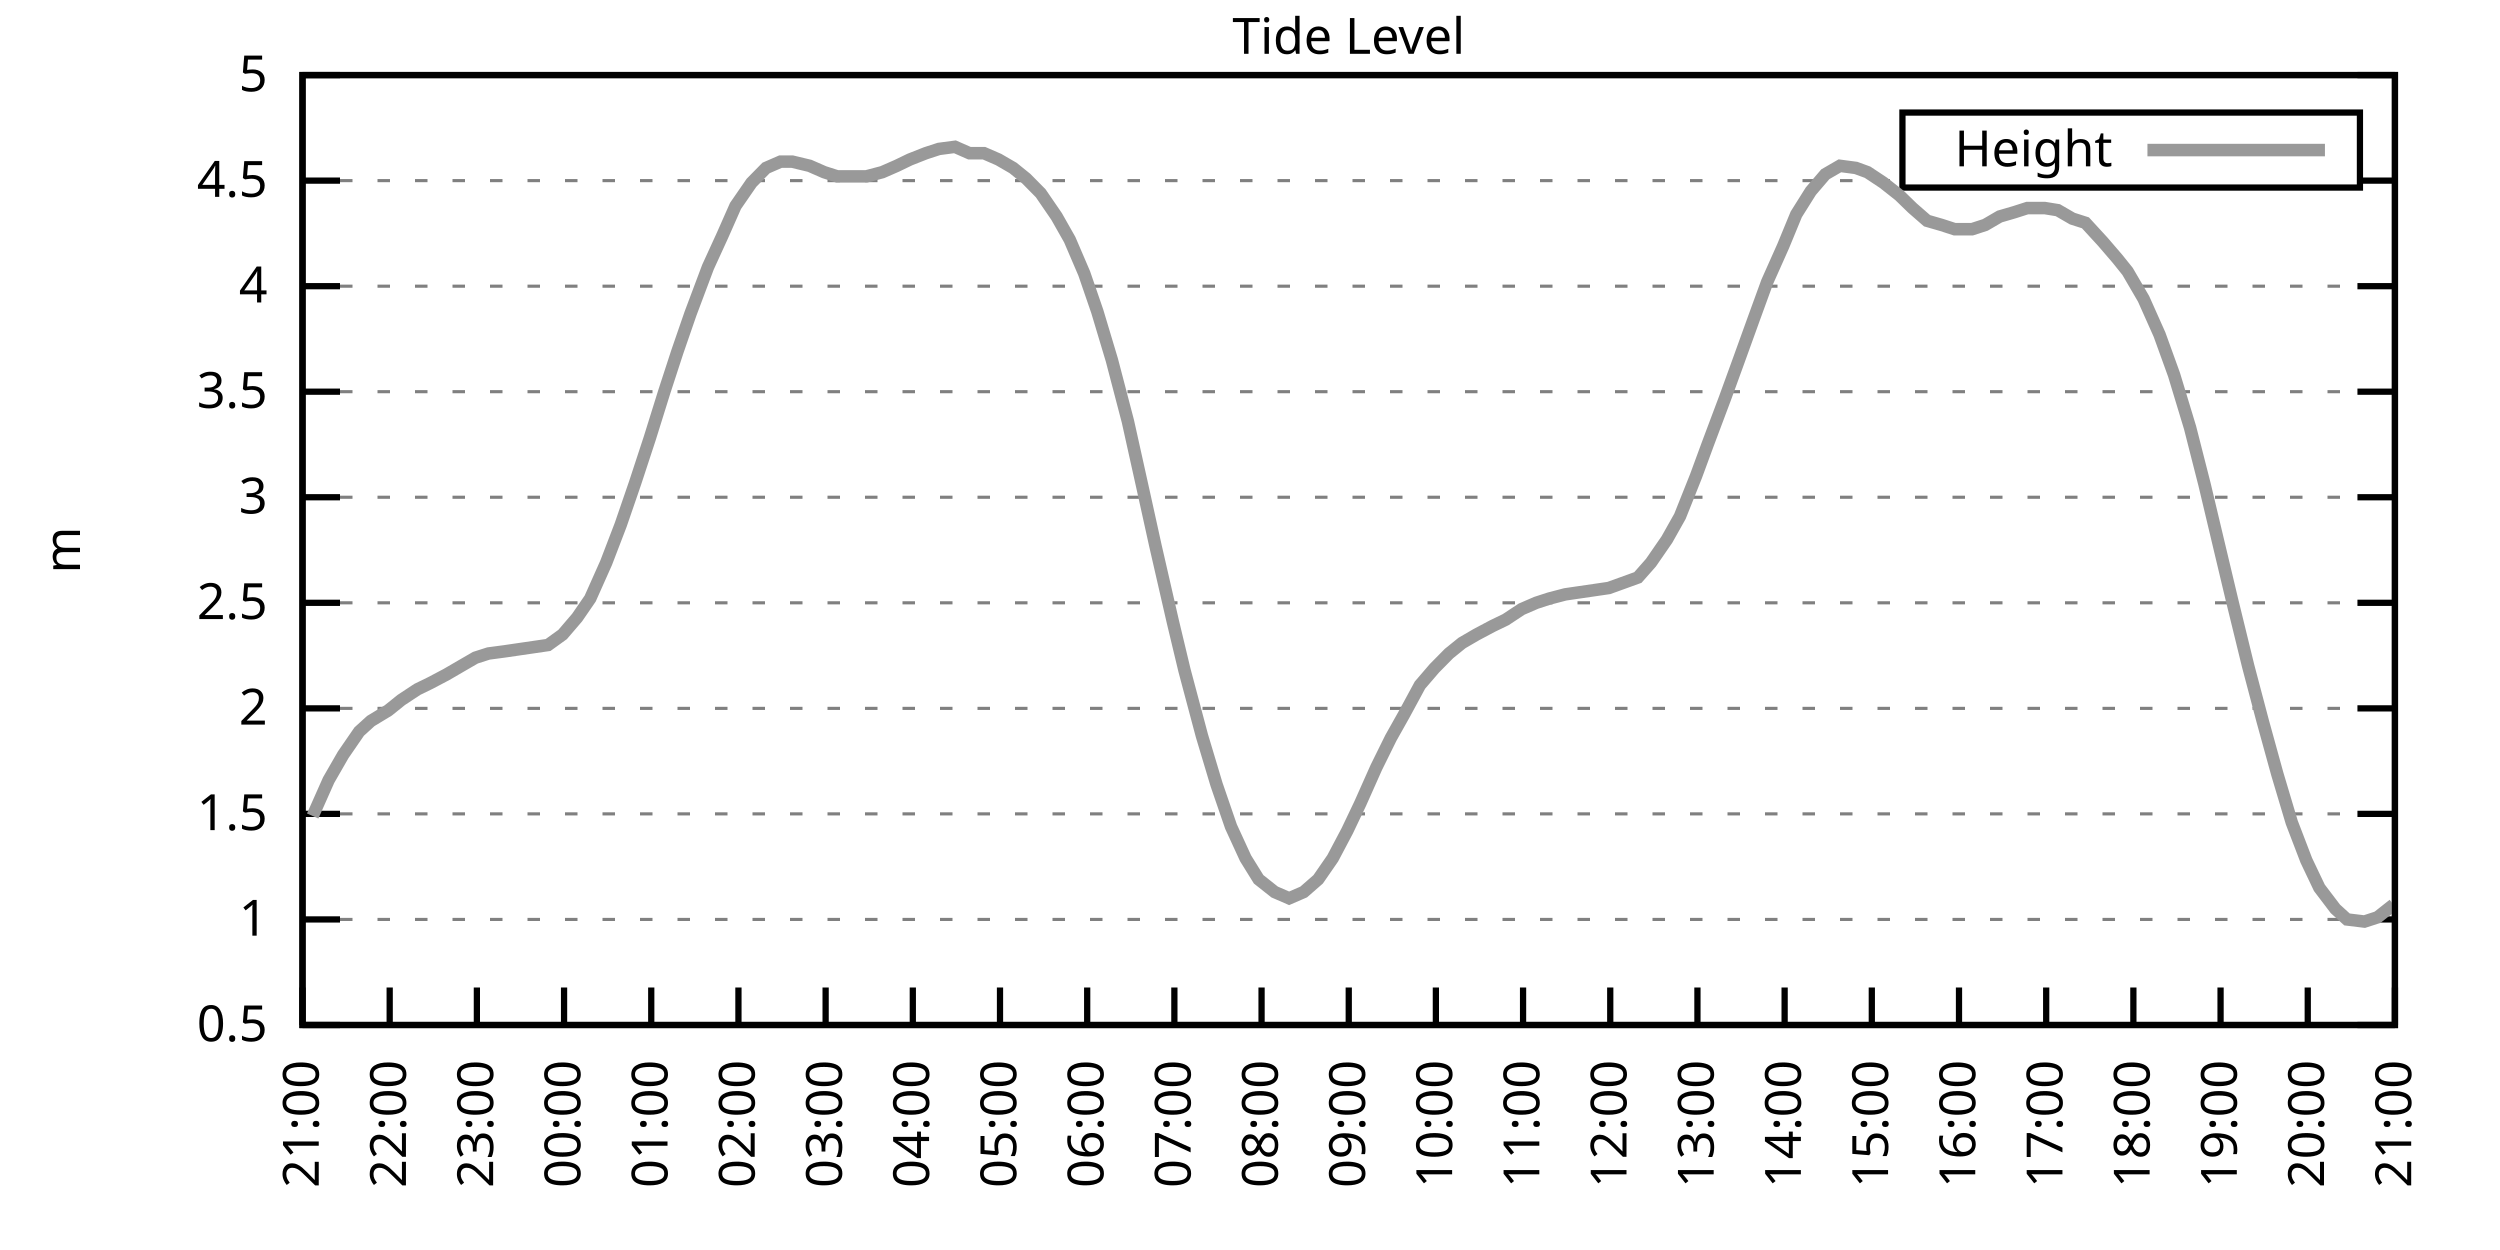
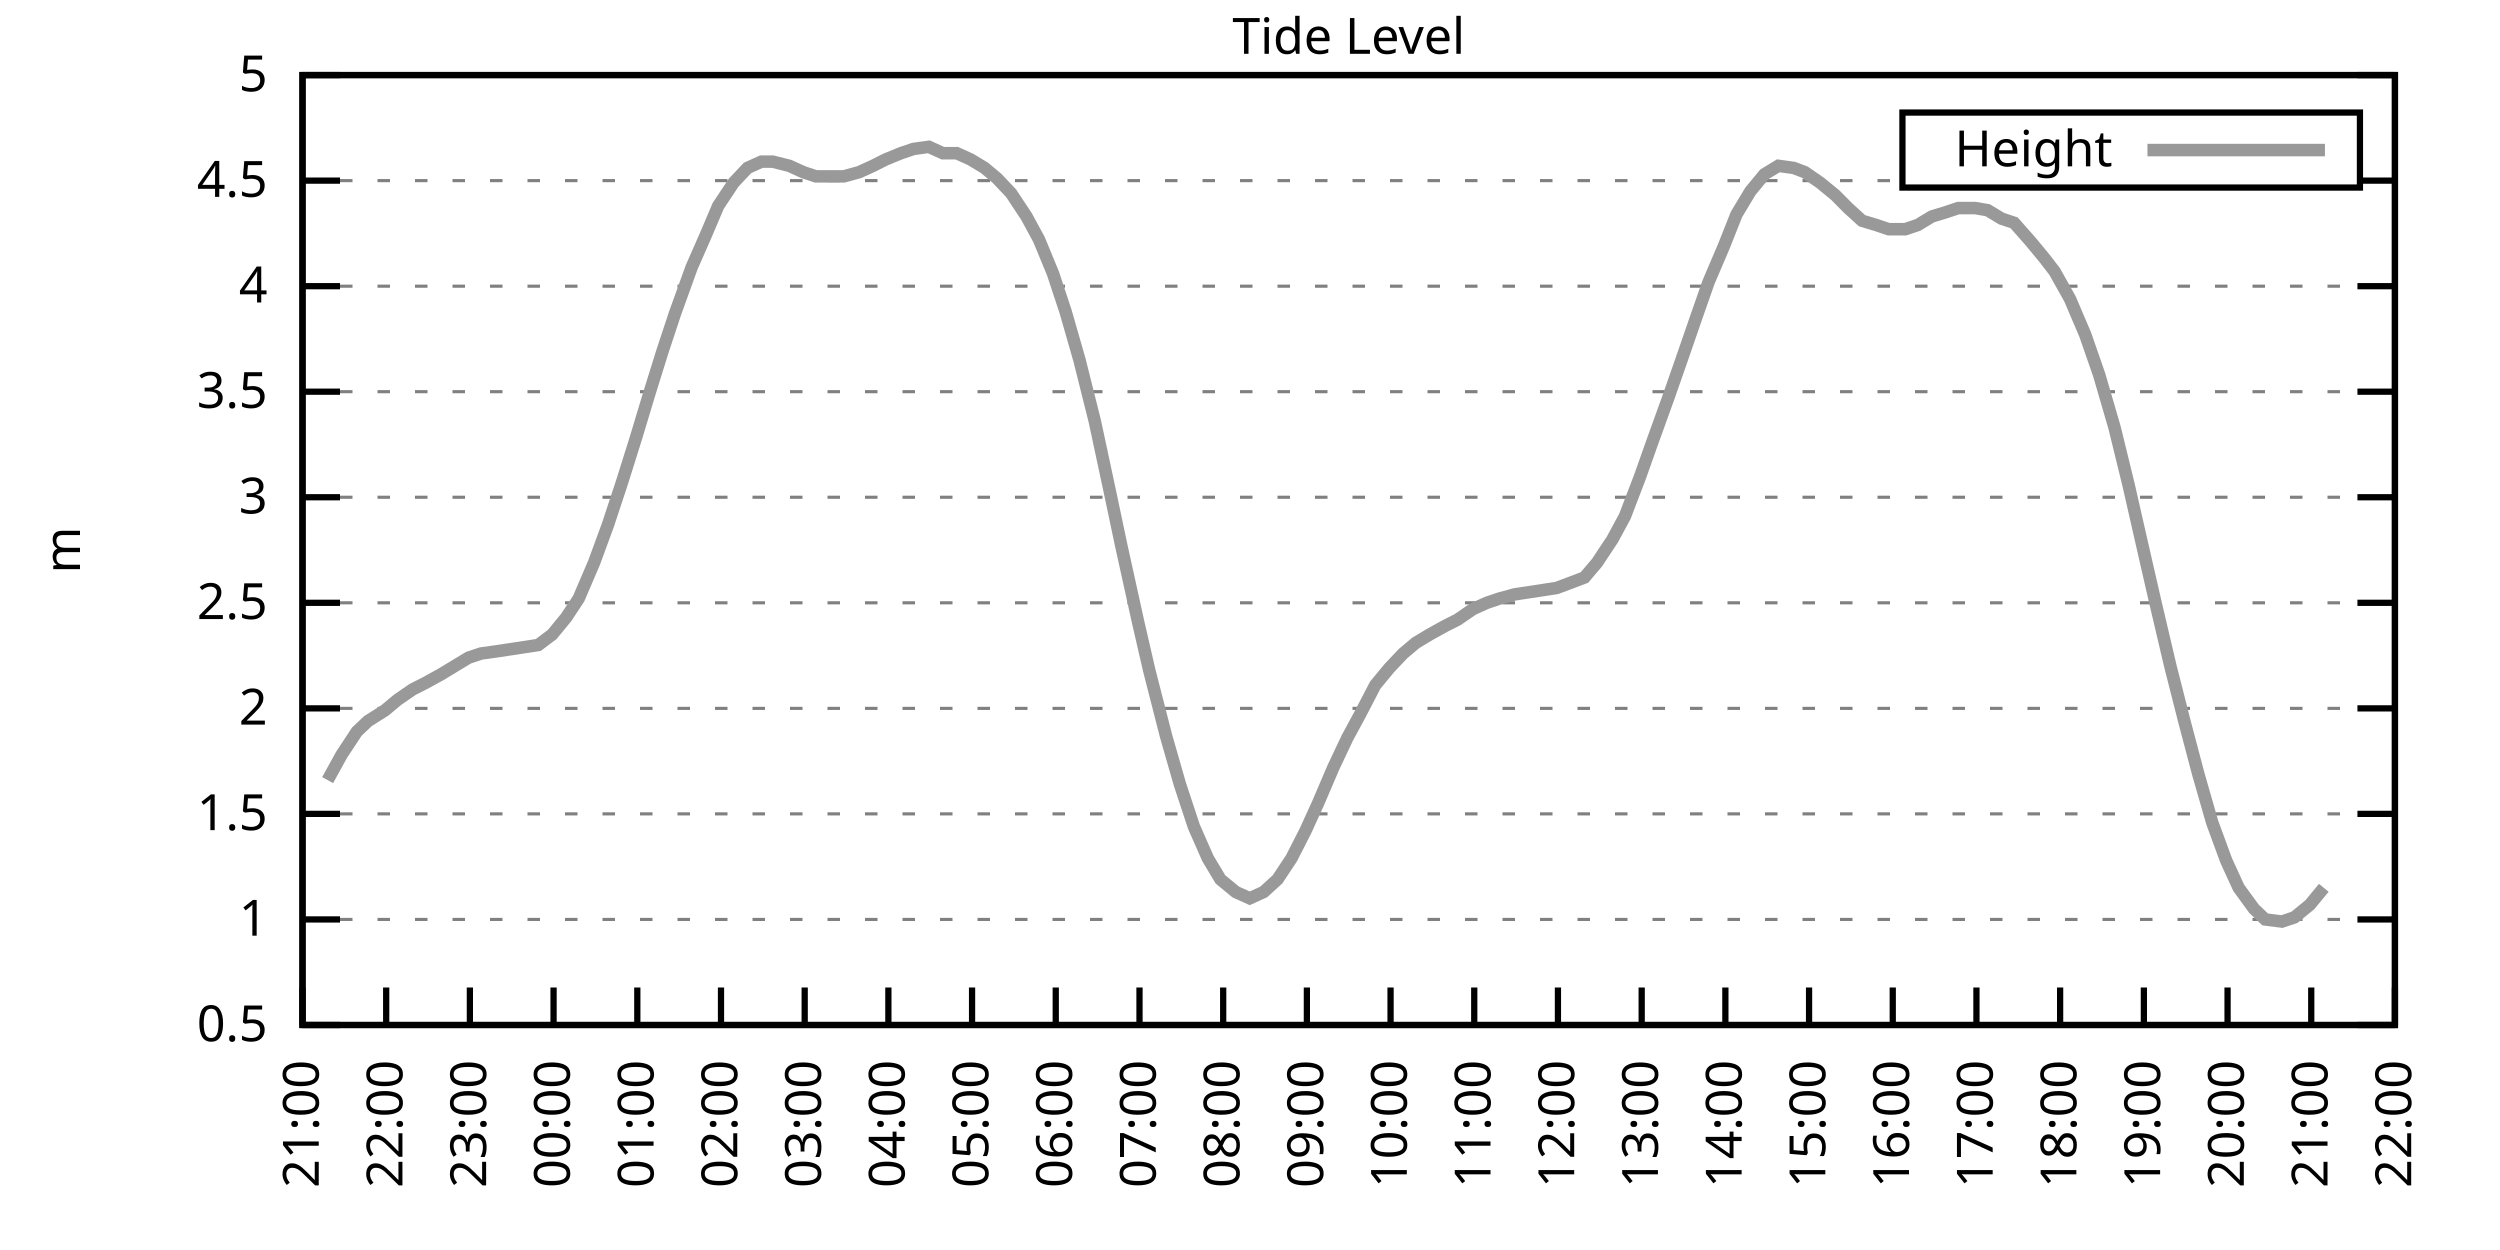
<svg xmlns="http://www.w3.org/2000/svg" xmlns:xlink="http://www.w3.org/1999/xlink" width="400" height="200" viewBox="0 0 400 200">
  <g id="gnuplot_canvas">
    <rect x="0" y="0" width="400" height="200" fill="none" />
    <defs>
      <circle id="gpDot" r="0.5" stroke-width="0.5" stroke="currentColor" />
      <path id="gpPt0" stroke-width="0.333" stroke="currentColor" d="M-1,0 h2 M0,-1 v2" />
      <path id="gpPt1" stroke-width="0.333" stroke="currentColor" d="M-1,-1 L1,1 M1,-1 L-1,1" />
      <path id="gpPt2" stroke-width="0.333" stroke="currentColor" d="M-1,0 L1,0 M0,-1 L0,1 M-1,-1 L1,1 M-1,1 L1,-1" />
      <rect id="gpPt3" stroke-width="0.333" stroke="currentColor" x="-1" y="-1" width="2" height="2" />
      <rect id="gpPt4" stroke-width="0.333" stroke="currentColor" fill="currentColor" x="-1" y="-1" width="2" height="2" />
      <circle id="gpPt5" stroke-width="0.333" stroke="currentColor" cx="0" cy="0" r="1" />
      <use xlink:href="#gpPt5" id="gpPt6" fill="currentColor" stroke="none" />
      <path id="gpPt7" stroke-width="0.333" stroke="currentColor" d="M0,-1.33 L-1.33,0.67 L1.33,0.67 z" />
      <use xlink:href="#gpPt7" id="gpPt8" fill="currentColor" stroke="none" />
      <use xlink:href="#gpPt7" id="gpPt9" stroke="currentColor" transform="rotate(180)" />
      <use xlink:href="#gpPt9" id="gpPt10" fill="currentColor" stroke="none" />
      <use xlink:href="#gpPt3" id="gpPt11" stroke="currentColor" transform="rotate(45)" />
      <use xlink:href="#gpPt11" id="gpPt12" fill="currentColor" stroke="none" />
      <path id="gpPt13" stroke-width="0.333" stroke="currentColor" d="M0,1.330 L1.265,0.411 L0.782,-1.067 L-0.782,-1.076 L-1.265,0.411 z" />
      <use xlink:href="#gpPt13" id="gpPt14" fill="currentColor" stroke="none" />
      <filter id="textbox" filterUnits="objectBoundingBox" x="0" y="0" height="1" width="1">
        <feFlood flood-color="white" flood-opacity="1" result="bgnd" />
        <feComposite in="SourceGraphic" in2="bgnd" operator="atop" />
      </filter>
      <filter id="greybox" filterUnits="objectBoundingBox" x="0" y="0" height="1" width="1">
        <feFlood flood-color="lightgrey" flood-opacity="1" result="grey" />
        <feComposite in="SourceGraphic" in2="grey" operator="atop" />
      </filter>
    </defs>
    <g fill="none" color="white" stroke="currentColor" stroke-width="1.00" stroke-linecap="butt" stroke-linejoin="miter">
</g>
    <g fill="none" color="black" stroke="currentColor" stroke-width="1.00" stroke-linecap="butt" stroke-linejoin="miter">
      <g stroke="none" shape-rendering="crispEdges">
        <polygon fill="rgb(255, 255, 255)" points="48.40,164.00 383.18,164.00 383.18,12.02 48.40,12.02 " />
      </g>
    </g>
    <g fill="none" color="black" stroke="currentColor" stroke-width="1.00" stroke-linecap="butt" stroke-linejoin="miter">
</g>
    <g fill="none" color="black" stroke="black" stroke-width="0.50" stroke-linecap="butt" stroke-linejoin="miter">
</g>
    <g fill="none" color="gray" stroke="currentColor" stroke-width="0.50" stroke-linecap="butt" stroke-linejoin="miter">
      <path stroke="gray" stroke-dasharray="2,4" class="gridline" d="M48.40,164.00 L383.19,164.00  " />
    </g>
    <g fill="none" color="gray" stroke="gray" stroke-width="1.00" stroke-linecap="butt" stroke-linejoin="miter">
</g>
    <g fill="none" color="black" stroke="currentColor" stroke-width="1.00" stroke-linecap="butt" stroke-linejoin="miter">
      <path stroke="black" d="M48.40,164.00 L54.40,164.00 M383.19,164.00 L377.19,164.00  " />
      <g transform="translate(42.80,166.60)" stroke="none" fill="black" font-family="Sans" font-size="8.00" text-anchor="end">
        <text>
          <tspan font-family="Sans"> 0.5</tspan>
        </text>
      </g>
    </g>
    <g fill="none" color="black" stroke="currentColor" stroke-width="1.00" stroke-linecap="butt" stroke-linejoin="miter">
</g>
    <g fill="none" color="black" stroke="black" stroke-width="0.50" stroke-linecap="butt" stroke-linejoin="miter">
</g>
    <g fill="none" color="gray" stroke="currentColor" stroke-width="0.50" stroke-linecap="butt" stroke-linejoin="miter">
      <path stroke="gray" stroke-dasharray="2,4" class="gridline" d="M48.40,147.11 L383.19,147.11  " />
    </g>
    <g fill="none" color="gray" stroke="gray" stroke-width="1.00" stroke-linecap="butt" stroke-linejoin="miter">
</g>
    <g fill="none" color="black" stroke="currentColor" stroke-width="1.00" stroke-linecap="butt" stroke-linejoin="miter">
      <path stroke="black" d="M48.40,147.11 L54.40,147.11 M383.19,147.11 L377.19,147.11  " />
      <g transform="translate(42.80,149.71)" stroke="none" fill="black" font-family="Sans" font-size="8.00" text-anchor="end">
        <text>
          <tspan font-family="Sans"> 1</tspan>
        </text>
      </g>
    </g>
    <g fill="none" color="black" stroke="currentColor" stroke-width="1.00" stroke-linecap="butt" stroke-linejoin="miter">
</g>
    <g fill="none" color="black" stroke="black" stroke-width="0.50" stroke-linecap="butt" stroke-linejoin="miter">
</g>
    <g fill="none" color="gray" stroke="currentColor" stroke-width="0.50" stroke-linecap="butt" stroke-linejoin="miter">
      <path stroke="gray" stroke-dasharray="2,4" class="gridline" d="M48.40,130.22 L383.19,130.22  " />
    </g>
    <g fill="none" color="gray" stroke="gray" stroke-width="1.00" stroke-linecap="butt" stroke-linejoin="miter">
</g>
    <g fill="none" color="black" stroke="currentColor" stroke-width="1.00" stroke-linecap="butt" stroke-linejoin="miter">
      <path stroke="black" d="M48.40,130.22 L54.40,130.22 M383.19,130.22 L377.19,130.22  " />
      <g transform="translate(42.80,132.82)" stroke="none" fill="black" font-family="Sans" font-size="8.00" text-anchor="end">
        <text>
          <tspan font-family="Sans"> 1.5</tspan>
        </text>
      </g>
    </g>
    <g fill="none" color="black" stroke="currentColor" stroke-width="1.00" stroke-linecap="butt" stroke-linejoin="miter">
</g>
    <g fill="none" color="black" stroke="black" stroke-width="0.50" stroke-linecap="butt" stroke-linejoin="miter">
</g>
    <g fill="none" color="gray" stroke="currentColor" stroke-width="0.50" stroke-linecap="butt" stroke-linejoin="miter">
      <path stroke="gray" stroke-dasharray="2,4" class="gridline" d="M48.40,113.34 L383.19,113.34  " />
    </g>
    <g fill="none" color="gray" stroke="gray" stroke-width="1.00" stroke-linecap="butt" stroke-linejoin="miter">
</g>
    <g fill="none" color="black" stroke="currentColor" stroke-width="1.00" stroke-linecap="butt" stroke-linejoin="miter">
      <path stroke="black" d="M48.40,113.34 L54.40,113.34 M383.19,113.34 L377.19,113.34  " />
      <g transform="translate(42.80,115.94)" stroke="none" fill="black" font-family="Sans" font-size="8.00" text-anchor="end">
        <text>
          <tspan font-family="Sans"> 2</tspan>
        </text>
      </g>
    </g>
    <g fill="none" color="black" stroke="currentColor" stroke-width="1.00" stroke-linecap="butt" stroke-linejoin="miter">
</g>
    <g fill="none" color="black" stroke="black" stroke-width="0.50" stroke-linecap="butt" stroke-linejoin="miter">
</g>
    <g fill="none" color="gray" stroke="currentColor" stroke-width="0.50" stroke-linecap="butt" stroke-linejoin="miter">
      <path stroke="gray" stroke-dasharray="2,4" class="gridline" d="M48.40,96.45 L383.19,96.45  " />
    </g>
    <g fill="none" color="gray" stroke="gray" stroke-width="1.00" stroke-linecap="butt" stroke-linejoin="miter">
</g>
    <g fill="none" color="black" stroke="currentColor" stroke-width="1.00" stroke-linecap="butt" stroke-linejoin="miter">
      <path stroke="black" d="M48.40,96.45 L54.40,96.45 M383.19,96.45 L377.19,96.45  " />
      <g transform="translate(42.80,99.05)" stroke="none" fill="black" font-family="Sans" font-size="8.00" text-anchor="end">
        <text>
          <tspan font-family="Sans"> 2.5</tspan>
        </text>
      </g>
    </g>
    <g fill="none" color="black" stroke="currentColor" stroke-width="1.00" stroke-linecap="butt" stroke-linejoin="miter">
</g>
    <g fill="none" color="black" stroke="black" stroke-width="0.50" stroke-linecap="butt" stroke-linejoin="miter">
</g>
    <g fill="none" color="gray" stroke="currentColor" stroke-width="0.50" stroke-linecap="butt" stroke-linejoin="miter">
      <path stroke="gray" stroke-dasharray="2,4" class="gridline" d="M48.40,79.56 L383.19,79.56  " />
    </g>
    <g fill="none" color="gray" stroke="gray" stroke-width="1.00" stroke-linecap="butt" stroke-linejoin="miter">
</g>
    <g fill="none" color="black" stroke="currentColor" stroke-width="1.00" stroke-linecap="butt" stroke-linejoin="miter">
      <path stroke="black" d="M48.40,79.56 L54.40,79.56 M383.19,79.56 L377.19,79.56  " />
      <g transform="translate(42.80,82.16)" stroke="none" fill="black" font-family="Sans" font-size="8.00" text-anchor="end">
        <text>
          <tspan font-family="Sans"> 3</tspan>
        </text>
      </g>
    </g>
    <g fill="none" color="black" stroke="currentColor" stroke-width="1.00" stroke-linecap="butt" stroke-linejoin="miter">
</g>
    <g fill="none" color="black" stroke="black" stroke-width="0.50" stroke-linecap="butt" stroke-linejoin="miter">
</g>
    <g fill="none" color="gray" stroke="currentColor" stroke-width="0.50" stroke-linecap="butt" stroke-linejoin="miter">
      <path stroke="gray" stroke-dasharray="2,4" class="gridline" d="M48.40,62.67 L383.19,62.67  " />
    </g>
    <g fill="none" color="gray" stroke="gray" stroke-width="1.00" stroke-linecap="butt" stroke-linejoin="miter">
</g>
    <g fill="none" color="black" stroke="currentColor" stroke-width="1.00" stroke-linecap="butt" stroke-linejoin="miter">
      <path stroke="black" d="M48.40,62.67 L54.40,62.67 M383.19,62.67 L377.19,62.67  " />
      <g transform="translate(42.80,65.27)" stroke="none" fill="black" font-family="Sans" font-size="8.00" text-anchor="end">
        <text>
          <tspan font-family="Sans"> 3.5</tspan>
        </text>
      </g>
    </g>
    <g fill="none" color="black" stroke="currentColor" stroke-width="1.00" stroke-linecap="butt" stroke-linejoin="miter">
</g>
    <g fill="none" color="black" stroke="black" stroke-width="0.50" stroke-linecap="butt" stroke-linejoin="miter">
</g>
    <g fill="none" color="gray" stroke="currentColor" stroke-width="0.50" stroke-linecap="butt" stroke-linejoin="miter">
      <path stroke="gray" stroke-dasharray="2,4" class="gridline" d="M48.40,45.79 L383.19,45.79  " />
    </g>
    <g fill="none" color="gray" stroke="gray" stroke-width="1.00" stroke-linecap="butt" stroke-linejoin="miter">
</g>
    <g fill="none" color="black" stroke="currentColor" stroke-width="1.00" stroke-linecap="butt" stroke-linejoin="miter">
      <path stroke="black" d="M48.40,45.79 L54.40,45.79 M383.19,45.79 L377.19,45.79  " />
      <g transform="translate(42.80,48.39)" stroke="none" fill="black" font-family="Sans" font-size="8.00" text-anchor="end">
        <text>
          <tspan font-family="Sans"> 4</tspan>
        </text>
      </g>
    </g>
    <g fill="none" color="black" stroke="currentColor" stroke-width="1.00" stroke-linecap="butt" stroke-linejoin="miter">
</g>
    <g fill="none" color="black" stroke="black" stroke-width="0.50" stroke-linecap="butt" stroke-linejoin="miter">
</g>
    <g fill="none" color="gray" stroke="currentColor" stroke-width="0.50" stroke-linecap="butt" stroke-linejoin="miter">
      <path stroke="gray" stroke-dasharray="2,4" class="gridline" d="M48.40,28.90 L304.39,28.90 M377.59,28.90 L383.19,28.90  " />
    </g>
    <g fill="none" color="gray" stroke="gray" stroke-width="1.00" stroke-linecap="butt" stroke-linejoin="miter">
</g>
    <g fill="none" color="black" stroke="currentColor" stroke-width="1.00" stroke-linecap="butt" stroke-linejoin="miter">
      <path stroke="black" d="M48.40,28.90 L54.40,28.90 M383.19,28.90 L377.19,28.90  " />
      <g transform="translate(42.80,31.50)" stroke="none" fill="black" font-family="Sans" font-size="8.00" text-anchor="end">
        <text>
          <tspan font-family="Sans"> 4.5</tspan>
        </text>
      </g>
    </g>
    <g fill="none" color="black" stroke="currentColor" stroke-width="1.00" stroke-linecap="butt" stroke-linejoin="miter">
</g>
    <g fill="none" color="black" stroke="black" stroke-width="0.50" stroke-linecap="butt" stroke-linejoin="miter">
</g>
    <g fill="none" color="gray" stroke="currentColor" stroke-width="0.50" stroke-linecap="butt" stroke-linejoin="miter">
      <path stroke="gray" stroke-dasharray="2,4" class="gridline" d="M48.40,12.01 L383.19,12.01  " />
    </g>
    <g fill="none" color="gray" stroke="gray" stroke-width="1.00" stroke-linecap="butt" stroke-linejoin="miter">
</g>
    <g fill="none" color="black" stroke="currentColor" stroke-width="1.00" stroke-linecap="butt" stroke-linejoin="miter">
      <path stroke="black" d="M48.40,12.01 L54.40,12.01 M383.19,12.01 L377.19,12.01  " />
      <g transform="translate(42.80,14.61)" stroke="none" fill="black" font-family="Sans" font-size="8.00" text-anchor="end">
        <text>
          <tspan font-family="Sans"> 5</tspan>
        </text>
      </g>
    </g>
    <g fill="none" color="black" stroke="currentColor" stroke-width="1.00" stroke-linecap="butt" stroke-linejoin="miter">
      <path stroke="black" d="M48.40,164.00 L48.40,158.00  " />
      <g transform="translate(51.00,169.60) rotate(270.00)" stroke="none" fill="black" font-family="Sans" font-size="8.00" text-anchor="end">
        <text>
          <tspan font-family="Sans">21:00</tspan>
        </text>
      </g>
    </g>
    <g fill="none" color="black" stroke="currentColor" stroke-width="1.00" stroke-linecap="butt" stroke-linejoin="miter">
-       <path stroke="black" d="M62.35,164.00 L62.35,158.00  " />
-       <g transform="translate(64.95,169.60) rotate(270.00)" stroke="none" fill="black" font-family="Sans" font-size="8.00" text-anchor="end">
+       <path stroke="black" d="M61.79,164.00 L61.79,158.00  " />
+       <g transform="translate(64.39,169.60) rotate(270.00)" stroke="none" fill="black" font-family="Sans" font-size="8.00" text-anchor="end">
        <text>
          <tspan font-family="Sans">22:00</tspan>
        </text>
      </g>
    </g>
    <g fill="none" color="black" stroke="currentColor" stroke-width="1.00" stroke-linecap="butt" stroke-linejoin="miter">
-       <path stroke="black" d="M76.30,164.00 L76.30,158.00  " />
-       <g transform="translate(78.90,169.60) rotate(270.00)" stroke="none" fill="black" font-family="Sans" font-size="8.00" text-anchor="end">
+       <path stroke="black" d="M75.18,164.00 L75.18,158.00  " />
+       <g transform="translate(77.78,169.60) rotate(270.00)" stroke="none" fill="black" font-family="Sans" font-size="8.00" text-anchor="end">
        <text>
          <tspan font-family="Sans">23:00</tspan>
        </text>
      </g>
    </g>
    <g fill="none" color="black" stroke="currentColor" stroke-width="1.00" stroke-linecap="butt" stroke-linejoin="miter">
-       <path stroke="black" d="M90.25,164.00 L90.25,158.00  " />
-       <g transform="translate(92.85,169.60) rotate(270.00)" stroke="none" fill="black" font-family="Sans" font-size="8.00" text-anchor="end">
+       <path stroke="black" d="M88.57,164.00 L88.57,158.00  " />
+       <g transform="translate(91.17,169.60) rotate(270.00)" stroke="none" fill="black" font-family="Sans" font-size="8.00" text-anchor="end">
        <text>
          <tspan font-family="Sans">00:00</tspan>
        </text>
      </g>
    </g>
    <g fill="none" color="black" stroke="currentColor" stroke-width="1.00" stroke-linecap="butt" stroke-linejoin="miter">
-       <path stroke="black" d="M104.20,164.00 L104.20,158.00  " />
-       <g transform="translate(106.80,169.60) rotate(270.00)" stroke="none" fill="black" font-family="Sans" font-size="8.00" text-anchor="end">
+       <path stroke="black" d="M101.97,164.00 L101.97,158.00  " />
+       <g transform="translate(104.57,169.60) rotate(270.00)" stroke="none" fill="black" font-family="Sans" font-size="8.00" text-anchor="end">
        <text>
          <tspan font-family="Sans">01:00</tspan>
        </text>
      </g>
    </g>
    <g fill="none" color="black" stroke="currentColor" stroke-width="1.00" stroke-linecap="butt" stroke-linejoin="miter">
-       <path stroke="black" d="M118.15,164.00 L118.15,158.00  " />
-       <g transform="translate(120.75,169.60) rotate(270.00)" stroke="none" fill="black" font-family="Sans" font-size="8.00" text-anchor="end">
+       <path stroke="black" d="M115.36,164.00 L115.36,158.00  " />
+       <g transform="translate(117.96,169.60) rotate(270.00)" stroke="none" fill="black" font-family="Sans" font-size="8.00" text-anchor="end">
        <text>
          <tspan font-family="Sans">02:00</tspan>
        </text>
      </g>
    </g>
    <g fill="none" color="black" stroke="currentColor" stroke-width="1.00" stroke-linecap="butt" stroke-linejoin="miter">
-       <path stroke="black" d="M132.10,164.00 L132.10,158.00  " />
-       <g transform="translate(134.70,169.60) rotate(270.00)" stroke="none" fill="black" font-family="Sans" font-size="8.00" text-anchor="end">
+       <path stroke="black" d="M128.75,164.00 L128.75,158.00  " />
+       <g transform="translate(131.35,169.60) rotate(270.00)" stroke="none" fill="black" font-family="Sans" font-size="8.00" text-anchor="end">
        <text>
          <tspan font-family="Sans">03:00</tspan>
        </text>
      </g>
    </g>
    <g fill="none" color="black" stroke="currentColor" stroke-width="1.00" stroke-linecap="butt" stroke-linejoin="miter">
-       <path stroke="black" d="M146.05,164.00 L146.05,158.00  " />
-       <g transform="translate(148.65,169.60) rotate(270.00)" stroke="none" fill="black" font-family="Sans" font-size="8.00" text-anchor="end">
+       <path stroke="black" d="M142.14,164.00 L142.14,158.00  " />
+       <g transform="translate(144.74,169.60) rotate(270.00)" stroke="none" fill="black" font-family="Sans" font-size="8.00" text-anchor="end">
        <text>
          <tspan font-family="Sans">04:00</tspan>
        </text>
      </g>
    </g>
    <g fill="none" color="black" stroke="currentColor" stroke-width="1.00" stroke-linecap="butt" stroke-linejoin="miter">
-       <path stroke="black" d="M160.00,164.00 L160.00,158.00  " />
-       <g transform="translate(162.60,169.60) rotate(270.00)" stroke="none" fill="black" font-family="Sans" font-size="8.00" text-anchor="end">
+       <path stroke="black" d="M155.53,164.00 L155.53,158.00  " />
+       <g transform="translate(158.13,169.60) rotate(270.00)" stroke="none" fill="black" font-family="Sans" font-size="8.00" text-anchor="end">
        <text>
          <tspan font-family="Sans">05:00</tspan>
        </text>
      </g>
    </g>
    <g fill="none" color="black" stroke="currentColor" stroke-width="1.00" stroke-linecap="butt" stroke-linejoin="miter">
-       <path stroke="black" d="M173.95,164.00 L173.95,158.00  " />
-       <g transform="translate(176.55,169.60) rotate(270.00)" stroke="none" fill="black" font-family="Sans" font-size="8.00" text-anchor="end">
+       <path stroke="black" d="M168.92,164.00 L168.92,158.00  " />
+       <g transform="translate(171.52,169.60) rotate(270.00)" stroke="none" fill="black" font-family="Sans" font-size="8.00" text-anchor="end">
        <text>
          <tspan font-family="Sans">06:00</tspan>
        </text>
      </g>
    </g>
    <g fill="none" color="black" stroke="currentColor" stroke-width="1.00" stroke-linecap="butt" stroke-linejoin="miter">
-       <path stroke="black" d="M187.90,164.00 L187.90,158.00  " />
-       <g transform="translate(190.50,169.60) rotate(270.00)" stroke="none" fill="black" font-family="Sans" font-size="8.00" text-anchor="end">
+       <path stroke="black" d="M182.32,164.00 L182.32,158.00  " />
+       <g transform="translate(184.92,169.60) rotate(270.00)" stroke="none" fill="black" font-family="Sans" font-size="8.00" text-anchor="end">
        <text>
          <tspan font-family="Sans">07:00</tspan>
        </text>
      </g>
    </g>
    <g fill="none" color="black" stroke="currentColor" stroke-width="1.00" stroke-linecap="butt" stroke-linejoin="miter">
-       <path stroke="black" d="M201.85,164.00 L201.85,158.00  " />
-       <g transform="translate(204.45,169.60) rotate(270.00)" stroke="none" fill="black" font-family="Sans" font-size="8.00" text-anchor="end">
+       <path stroke="black" d="M195.71,164.00 L195.71,158.00  " />
+       <g transform="translate(198.31,169.60) rotate(270.00)" stroke="none" fill="black" font-family="Sans" font-size="8.00" text-anchor="end">
        <text>
          <tspan font-family="Sans">08:00</tspan>
        </text>
      </g>
    </g>
    <g fill="none" color="black" stroke="currentColor" stroke-width="1.00" stroke-linecap="butt" stroke-linejoin="miter">
-       <path stroke="black" d="M215.80,164.00 L215.80,158.00  " />
-       <g transform="translate(218.40,169.60) rotate(270.00)" stroke="none" fill="black" font-family="Sans" font-size="8.00" text-anchor="end">
+       <path stroke="black" d="M209.10,164.00 L209.10,158.00  " />
+       <g transform="translate(211.70,169.60) rotate(270.00)" stroke="none" fill="black" font-family="Sans" font-size="8.00" text-anchor="end">
        <text>
          <tspan font-family="Sans">09:00</tspan>
        </text>
      </g>
    </g>
    <g fill="none" color="black" stroke="currentColor" stroke-width="1.00" stroke-linecap="butt" stroke-linejoin="miter">
-       <path stroke="black" d="M229.74,164.00 L229.74,158.00  " />
-       <g transform="translate(232.34,169.60) rotate(270.00)" stroke="none" fill="black" font-family="Sans" font-size="8.00" text-anchor="end">
+       <path stroke="black" d="M222.49,164.00 L222.49,158.00  " />
+       <g transform="translate(225.09,169.60) rotate(270.00)" stroke="none" fill="black" font-family="Sans" font-size="8.00" text-anchor="end">
        <text>
          <tspan font-family="Sans">10:00</tspan>
        </text>
      </g>
    </g>
    <g fill="none" color="black" stroke="currentColor" stroke-width="1.00" stroke-linecap="butt" stroke-linejoin="miter">
-       <path stroke="black" d="M243.69,164.00 L243.69,158.00  " />
-       <g transform="translate(246.29,169.60) rotate(270.00)" stroke="none" fill="black" font-family="Sans" font-size="8.00" text-anchor="end">
+       <path stroke="black" d="M235.88,164.00 L235.88,158.00  " />
+       <g transform="translate(238.48,169.60) rotate(270.00)" stroke="none" fill="black" font-family="Sans" font-size="8.00" text-anchor="end">
        <text>
          <tspan font-family="Sans">11:00</tspan>
        </text>
      </g>
    </g>
    <g fill="none" color="black" stroke="currentColor" stroke-width="1.00" stroke-linecap="butt" stroke-linejoin="miter">
-       <path stroke="black" d="M257.64,164.00 L257.64,158.00  " />
-       <g transform="translate(260.24,169.60) rotate(270.00)" stroke="none" fill="black" font-family="Sans" font-size="8.00" text-anchor="end">
+       <path stroke="black" d="M249.27,164.00 L249.27,158.00  " />
+       <g transform="translate(251.87,169.60) rotate(270.00)" stroke="none" fill="black" font-family="Sans" font-size="8.00" text-anchor="end">
        <text>
          <tspan font-family="Sans">12:00</tspan>
        </text>
      </g>
    </g>
    <g fill="none" color="black" stroke="currentColor" stroke-width="1.00" stroke-linecap="butt" stroke-linejoin="miter">
-       <path stroke="black" d="M271.59,164.00 L271.59,158.00  " />
-       <g transform="translate(274.19,169.60) rotate(270.00)" stroke="none" fill="black" font-family="Sans" font-size="8.00" text-anchor="end">
+       <path stroke="black" d="M262.67,164.00 L262.67,158.00  " />
+       <g transform="translate(265.27,169.60) rotate(270.00)" stroke="none" fill="black" font-family="Sans" font-size="8.00" text-anchor="end">
        <text>
          <tspan font-family="Sans">13:00</tspan>
        </text>
      </g>
    </g>
    <g fill="none" color="black" stroke="currentColor" stroke-width="1.00" stroke-linecap="butt" stroke-linejoin="miter">
-       <path stroke="black" d="M285.54,164.00 L285.54,158.00  " />
-       <g transform="translate(288.14,169.60) rotate(270.00)" stroke="none" fill="black" font-family="Sans" font-size="8.00" text-anchor="end">
+       <path stroke="black" d="M276.06,164.00 L276.06,158.00  " />
+       <g transform="translate(278.66,169.60) rotate(270.00)" stroke="none" fill="black" font-family="Sans" font-size="8.00" text-anchor="end">
        <text>
          <tspan font-family="Sans">14:00</tspan>
        </text>
      </g>
    </g>
    <g fill="none" color="black" stroke="currentColor" stroke-width="1.00" stroke-linecap="butt" stroke-linejoin="miter">
-       <path stroke="black" d="M299.49,164.00 L299.49,158.00  " />
-       <g transform="translate(302.09,169.60) rotate(270.00)" stroke="none" fill="black" font-family="Sans" font-size="8.00" text-anchor="end">
+       <path stroke="black" d="M289.45,164.00 L289.45,158.00  " />
+       <g transform="translate(292.05,169.60) rotate(270.00)" stroke="none" fill="black" font-family="Sans" font-size="8.00" text-anchor="end">
        <text>
          <tspan font-family="Sans">15:00</tspan>
        </text>
      </g>
    </g>
    <g fill="none" color="black" stroke="currentColor" stroke-width="1.00" stroke-linecap="butt" stroke-linejoin="miter">
-       <path stroke="black" d="M313.44,164.00 L313.44,158.00  " />
-       <g transform="translate(316.04,169.60) rotate(270.00)" stroke="none" fill="black" font-family="Sans" font-size="8.00" text-anchor="end">
+       <path stroke="black" d="M302.84,164.00 L302.84,158.00  " />
+       <g transform="translate(305.44,169.60) rotate(270.00)" stroke="none" fill="black" font-family="Sans" font-size="8.00" text-anchor="end">
        <text>
          <tspan font-family="Sans">16:00</tspan>
        </text>
      </g>
    </g>
    <g fill="none" color="black" stroke="currentColor" stroke-width="1.00" stroke-linecap="butt" stroke-linejoin="miter">
-       <path stroke="black" d="M327.39,164.00 L327.39,158.00  " />
-       <g transform="translate(329.99,169.60) rotate(270.00)" stroke="none" fill="black" font-family="Sans" font-size="8.00" text-anchor="end">
+       <path stroke="black" d="M316.23,164.00 L316.23,158.00  " />
+       <g transform="translate(318.83,169.60) rotate(270.00)" stroke="none" fill="black" font-family="Sans" font-size="8.00" text-anchor="end">
        <text>
          <tspan font-family="Sans">17:00</tspan>
        </text>
      </g>
    </g>
    <g fill="none" color="black" stroke="currentColor" stroke-width="1.00" stroke-linecap="butt" stroke-linejoin="miter">
-       <path stroke="black" d="M341.34,164.00 L341.34,158.00  " />
-       <g transform="translate(343.94,169.60) rotate(270.00)" stroke="none" fill="black" font-family="Sans" font-size="8.00" text-anchor="end">
+       <path stroke="black" d="M329.62,164.00 L329.62,158.00  " />
+       <g transform="translate(332.22,169.60) rotate(270.00)" stroke="none" fill="black" font-family="Sans" font-size="8.00" text-anchor="end">
        <text>
          <tspan font-family="Sans">18:00</tspan>
        </text>
      </g>
    </g>
    <g fill="none" color="black" stroke="currentColor" stroke-width="1.00" stroke-linecap="butt" stroke-linejoin="miter">
-       <path stroke="black" d="M355.29,164.00 L355.29,158.00  " />
-       <g transform="translate(357.89,169.60) rotate(270.00)" stroke="none" fill="black" font-family="Sans" font-size="8.00" text-anchor="end">
+       <path stroke="black" d="M343.02,164.00 L343.02,158.00  " />
+       <g transform="translate(345.62,169.60) rotate(270.00)" stroke="none" fill="black" font-family="Sans" font-size="8.00" text-anchor="end">
        <text>
          <tspan font-family="Sans">19:00</tspan>
        </text>
      </g>
    </g>
    <g fill="none" color="black" stroke="currentColor" stroke-width="1.00" stroke-linecap="butt" stroke-linejoin="miter">
-       <path stroke="black" d="M369.24,164.00 L369.24,158.00  " />
-       <g transform="translate(371.84,169.60) rotate(270.00)" stroke="none" fill="black" font-family="Sans" font-size="8.00" text-anchor="end">
+       <path stroke="black" d="M356.41,164.00 L356.41,158.00  " />
+       <g transform="translate(359.01,169.60) rotate(270.00)" stroke="none" fill="black" font-family="Sans" font-size="8.00" text-anchor="end">
        <text>
          <tspan font-family="Sans">20:00</tspan>
+         </text>
+       </g>
+     </g>
+     <g fill="none" color="black" stroke="currentColor" stroke-width="1.00" stroke-linecap="butt" stroke-linejoin="miter">
+       <path stroke="black" d="M369.80,164.00 L369.80,158.00  " />
+       <g transform="translate(372.40,169.60) rotate(270.00)" stroke="none" fill="black" font-family="Sans" font-size="8.00" text-anchor="end">
+         <text>
+           <tspan font-family="Sans">21:00</tspan>
        </text>
      </g>
    </g>
    <g fill="none" color="black" stroke="currentColor" stroke-width="1.00" stroke-linecap="butt" stroke-linejoin="miter">
      <path stroke="black" d="M383.19,164.00 L383.19,158.00  " />
      <g transform="translate(385.79,169.60) rotate(270.00)" stroke="none" fill="black" font-family="Sans" font-size="8.00" text-anchor="end">
        <text>
-           <tspan font-family="Sans">21:00</tspan>
+           <tspan font-family="Sans">22:00</tspan>
        </text>
      </g>
    </g>
    <g fill="none" color="black" stroke="currentColor" stroke-width="1.00" stroke-linecap="butt" stroke-linejoin="miter">
</g>
    <g fill="none" color="black" stroke="currentColor" stroke-width="1.00" stroke-linecap="butt" stroke-linejoin="miter">
      <path stroke="black" d="M48.40,12.01 L48.40,164.00 L383.19,164.00 L383.19,12.01 L48.40,12.01 Z  " />
    </g>
    <g fill="none" color="black" stroke="currentColor" stroke-width="1.00" stroke-linecap="butt" stroke-linejoin="miter">
</g>
    <g fill="none" color="black" stroke="currentColor" stroke-width="1.00" stroke-linecap="butt" stroke-linejoin="miter">
      <path stroke="black" d="M304.39,30.01 L304.39,18.01 L377.59,18.01 L377.59,30.01 L304.39,30.01 Z  " />
    </g>
    <g id="Tide_level_plot_1">
      <g fill="none" color="white" stroke="black" stroke-width="2.00" stroke-linecap="butt" stroke-linejoin="miter">
</g>
      <g fill="none" color="black" stroke="currentColor" stroke-width="2.00" stroke-linecap="butt" stroke-linejoin="miter">
        <g transform="translate(337.99,26.61)" stroke="none" fill="black" font-family="Sans" font-size="8.00" text-anchor="end">
          <text>
            <tspan font-family="Sans">Height</tspan>
          </text>
        </g>
      </g>
      <g fill="none" color="black" stroke="currentColor" stroke-width="2.00" stroke-linecap="butt" stroke-linejoin="miter">
-         <path stroke="rgb(153, 153, 153)" d="M343.59,24.01 L371.99,24.01 M50.03,130.56 L52.58,124.82 L54.91,120.77 L57.47,117.05 L59.33,115.36 L62.12,113.67   L64.21,111.99 L66.77,110.30 L68.86,109.28 L71.42,107.93 L73.74,106.58 L76.07,105.23 L78.16,104.56 L80.72,104.22   L83.04,103.88 L85.37,103.54 L87.69,103.20 L90.02,101.52 L92.34,98.81 L94.43,95.77 L96.99,90.03 L99.32,83.95   L101.64,77.20 L103.97,70.10 L106.29,62.67 L108.38,56.26 L110.48,50.18 L113.27,42.75 L115.59,37.68 L117.68,32.95   L120.24,29.24 L122.57,26.87 L124.89,25.86 L126.75,25.86 L129.54,26.53 L131.87,27.55 L133.96,28.22 L136.28,28.22   L138.61,28.22 L141.16,27.55 L143.49,26.53 L145.58,25.52 L148.14,24.51 L150.23,23.83 L152.79,23.49 L155.11,24.51   L157.44,24.51 L159.76,25.52 L162.09,26.87 L164.18,28.56 L166.51,30.92 L169.06,34.64 L171.16,38.35 L173.48,43.76   L175.57,49.84 L177.90,57.61 L180.46,67.40 L183.01,78.89 L184.87,87.33 L187.66,99.49 L189.52,107.26 L192.31,117.73   L194.64,125.50 L196.96,132.25 L199.29,137.32 L201.38,140.69 L203.94,142.72 L206.26,143.73 L208.59,142.72 L210.91,140.69   L213.24,137.32 L215.56,132.93 L217.65,128.54 L220.21,122.79 L222.54,118.07 L224.63,114.35 L227.19,109.62 L229.51,106.92   L231.84,104.56 L233.93,102.87 L236.25,101.52 L238.81,100.16 L240.90,99.15 L243.46,97.46 L245.79,96.45 L247.88,95.77   L250.44,95.10 L252.76,94.76 L255.09,94.42 L257.41,94.08 L259.27,93.41 L262.06,92.40 L264.15,90.03 L266.71,86.32   L268.80,82.60 L271.36,76.18 L273.22,71.12 L276.01,63.69 L278.10,57.94 L280.66,50.85 L282.75,45.11 L285.31,39.37   L287.40,34.30 L289.73,30.59 L292.05,27.88 L294.38,26.53 L296.94,26.87 L298.80,27.55 L301.35,29.24 L303.91,31.26   L306.00,33.29 L308.33,35.32 L310.65,35.99 L312.74,36.67 L315.53,36.67 L317.63,35.99 L319.95,34.64 L322.28,33.96   L324.37,33.29 L327.16,33.29 L329.25,33.63 L331.58,34.98 L333.67,35.65 L336.46,38.69 L338.78,41.39 L340.41,43.42   L342.97,47.81 L345.53,53.55 L347.85,59.97 L350.41,68.42 L352.73,77.53 L355.06,87.33 L357.15,96.11 L359.71,106.58   L362.03,115.36 L364.36,123.81 L366.68,131.58 L369.01,137.66 L371.10,142.05 L373.66,145.42 L375.52,147.11 L378.31,147.45   L380.40,146.77 L382.96,144.75  " />
+         <path stroke="rgb(153, 153, 153)" d="M343.59,24.01 L371.99,24.01 M52.42,124.82 L54.65,120.77 L57.10,117.05 L58.89,115.36 L61.57,113.67 L63.58,111.99   L66.03,110.30 L68.04,109.28 L70.50,107.93 L72.73,106.58 L74.96,105.23 L76.97,104.56 L79.42,104.22 L81.66,103.88   L83.89,103.54 L86.12,103.20 L88.35,101.52 L90.58,98.81 L92.59,95.77 L95.05,90.03 L97.28,83.95 L99.51,77.20   L101.74,70.10 L103.98,62.67 L105.98,56.26 L107.99,50.18 L110.67,42.75 L112.90,37.68 L114.91,32.95 L117.37,29.24   L119.60,26.87 L121.83,25.86 L123.62,25.86 L126.29,26.53 L128.53,27.55 L130.54,28.22 L132.77,28.22 L135.00,28.22   L137.45,27.55 L139.69,26.53 L141.69,25.52 L144.15,24.51 L146.16,23.83 L148.61,23.49 L150.85,24.51 L153.08,24.51   L155.31,25.52 L157.54,26.87 L159.55,28.56 L161.78,30.92 L164.24,34.64 L166.25,38.35 L168.48,43.76 L170.49,49.84   L172.72,57.61 L175.17,67.40 L177.63,78.89 L179.41,87.33 L182.09,99.49 L183.88,107.26 L186.56,117.73 L188.79,125.50   L191.02,132.25 L193.25,137.32 L195.26,140.69 L197.72,142.72 L199.95,143.73 L202.18,142.72 L204.41,140.69 L206.64,137.32   L208.88,132.93 L210.88,128.54 L213.34,122.79 L215.57,118.07 L217.58,114.35 L220.04,109.62 L222.27,106.92 L224.50,104.56   L226.51,102.87 L228.74,101.52 L231.20,100.16 L233.20,99.15 L235.66,97.46 L237.89,96.45 L239.90,95.77 L242.36,95.10   L244.59,94.76 L246.82,94.42 L249.05,94.08 L250.84,93.41 L253.51,92.40 L255.52,90.03 L257.98,86.32 L259.99,82.60   L262.44,76.18 L264.23,71.12 L266.91,63.69 L268.92,57.94 L271.37,50.85 L273.38,45.11 L275.83,39.37 L277.84,34.30   L280.07,30.59 L282.31,27.88 L284.54,26.53 L286.99,26.87 L288.78,27.55 L291.23,29.24 L293.69,31.26 L295.70,33.29   L297.93,35.32 L300.16,35.99 L302.17,36.67 L304.85,36.67 L306.86,35.99 L309.09,34.64 L311.32,33.96 L313.33,33.29   L316.01,33.29 L318.02,33.63 L320.25,34.98 L322.26,35.65 L324.94,38.69 L327.17,41.39 L328.73,43.42 L331.19,47.81   L333.64,53.55 L335.87,59.97 L338.33,68.42 L340.56,77.53 L342.79,87.33 L344.80,96.11 L347.26,106.58 L349.49,115.36   L351.72,123.81 L353.95,131.58 L356.18,137.66 L358.19,142.05 L360.65,145.42 L362.43,147.11 L365.11,147.45 L367.12,146.77   L369.58,144.75 L371.81,142.05  " />
      </g>
    </g>
    <g fill="none" color="black" stroke="currentColor" stroke-width="2.00" stroke-linecap="butt" stroke-linejoin="miter">
</g>
    <g fill="none" color="black" stroke="black" stroke-width="1.00" stroke-linecap="butt" stroke-linejoin="miter">
</g>
    <g fill="none" color="black" stroke="currentColor" stroke-width="1.00" stroke-linecap="butt" stroke-linejoin="miter">
      <path stroke="black" d="M48.40,12.01 L48.40,164.00 L383.19,164.00 L383.19,12.01 L48.40,12.01 Z  " />
      <g transform="translate(12.80,88.01) rotate(270.00)" stroke="none" fill="black" font-family="Sans" font-size="8.00" text-anchor="middle">
        <text>
          <tspan font-family="Sans">m</tspan>
        </text>
      </g>
    </g>
    <g fill="none" color="black" stroke="currentColor" stroke-width="1.00" stroke-linecap="butt" stroke-linejoin="miter">
</g>
    <g fill="none" color="black" stroke="currentColor" stroke-width="1.00" stroke-linecap="butt" stroke-linejoin="miter">
      <g transform="translate(215.79,8.61)" stroke="none" fill="black" font-family="Sans" font-size="8.00" text-anchor="middle">
        <text>
          <tspan font-family="Sans">Tide Level</tspan>
        </text>
      </g>
    </g>
    <g fill="none" color="black" stroke="currentColor" stroke-width="1.00" stroke-linecap="butt" stroke-linejoin="miter">
</g>
  </g>
</svg>
